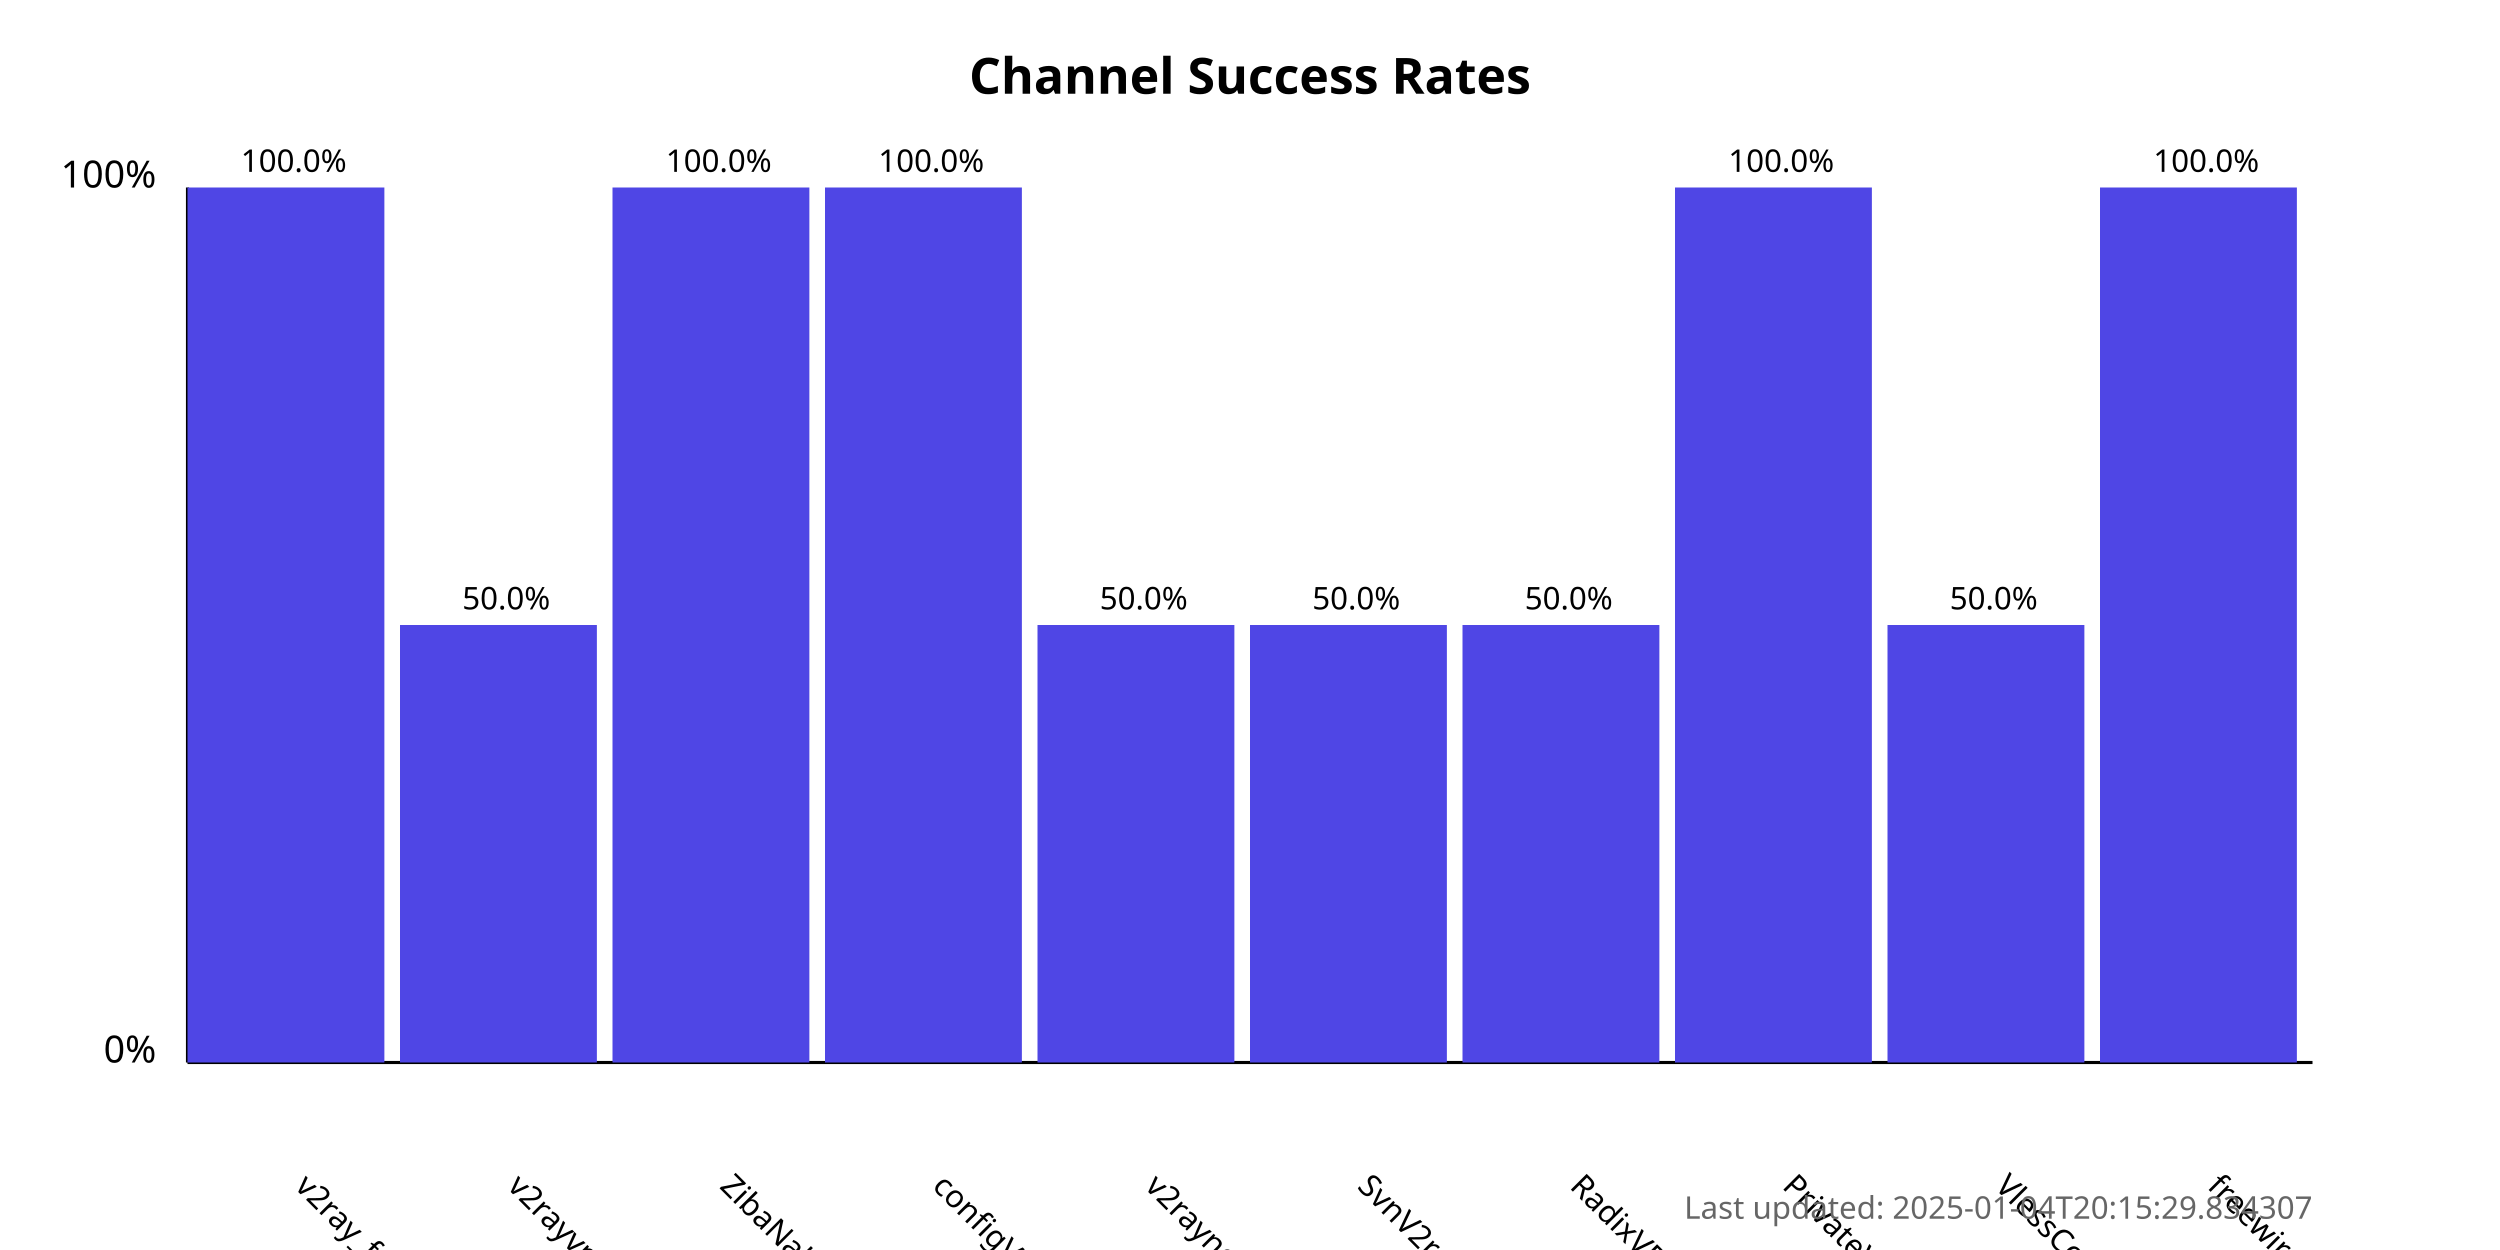
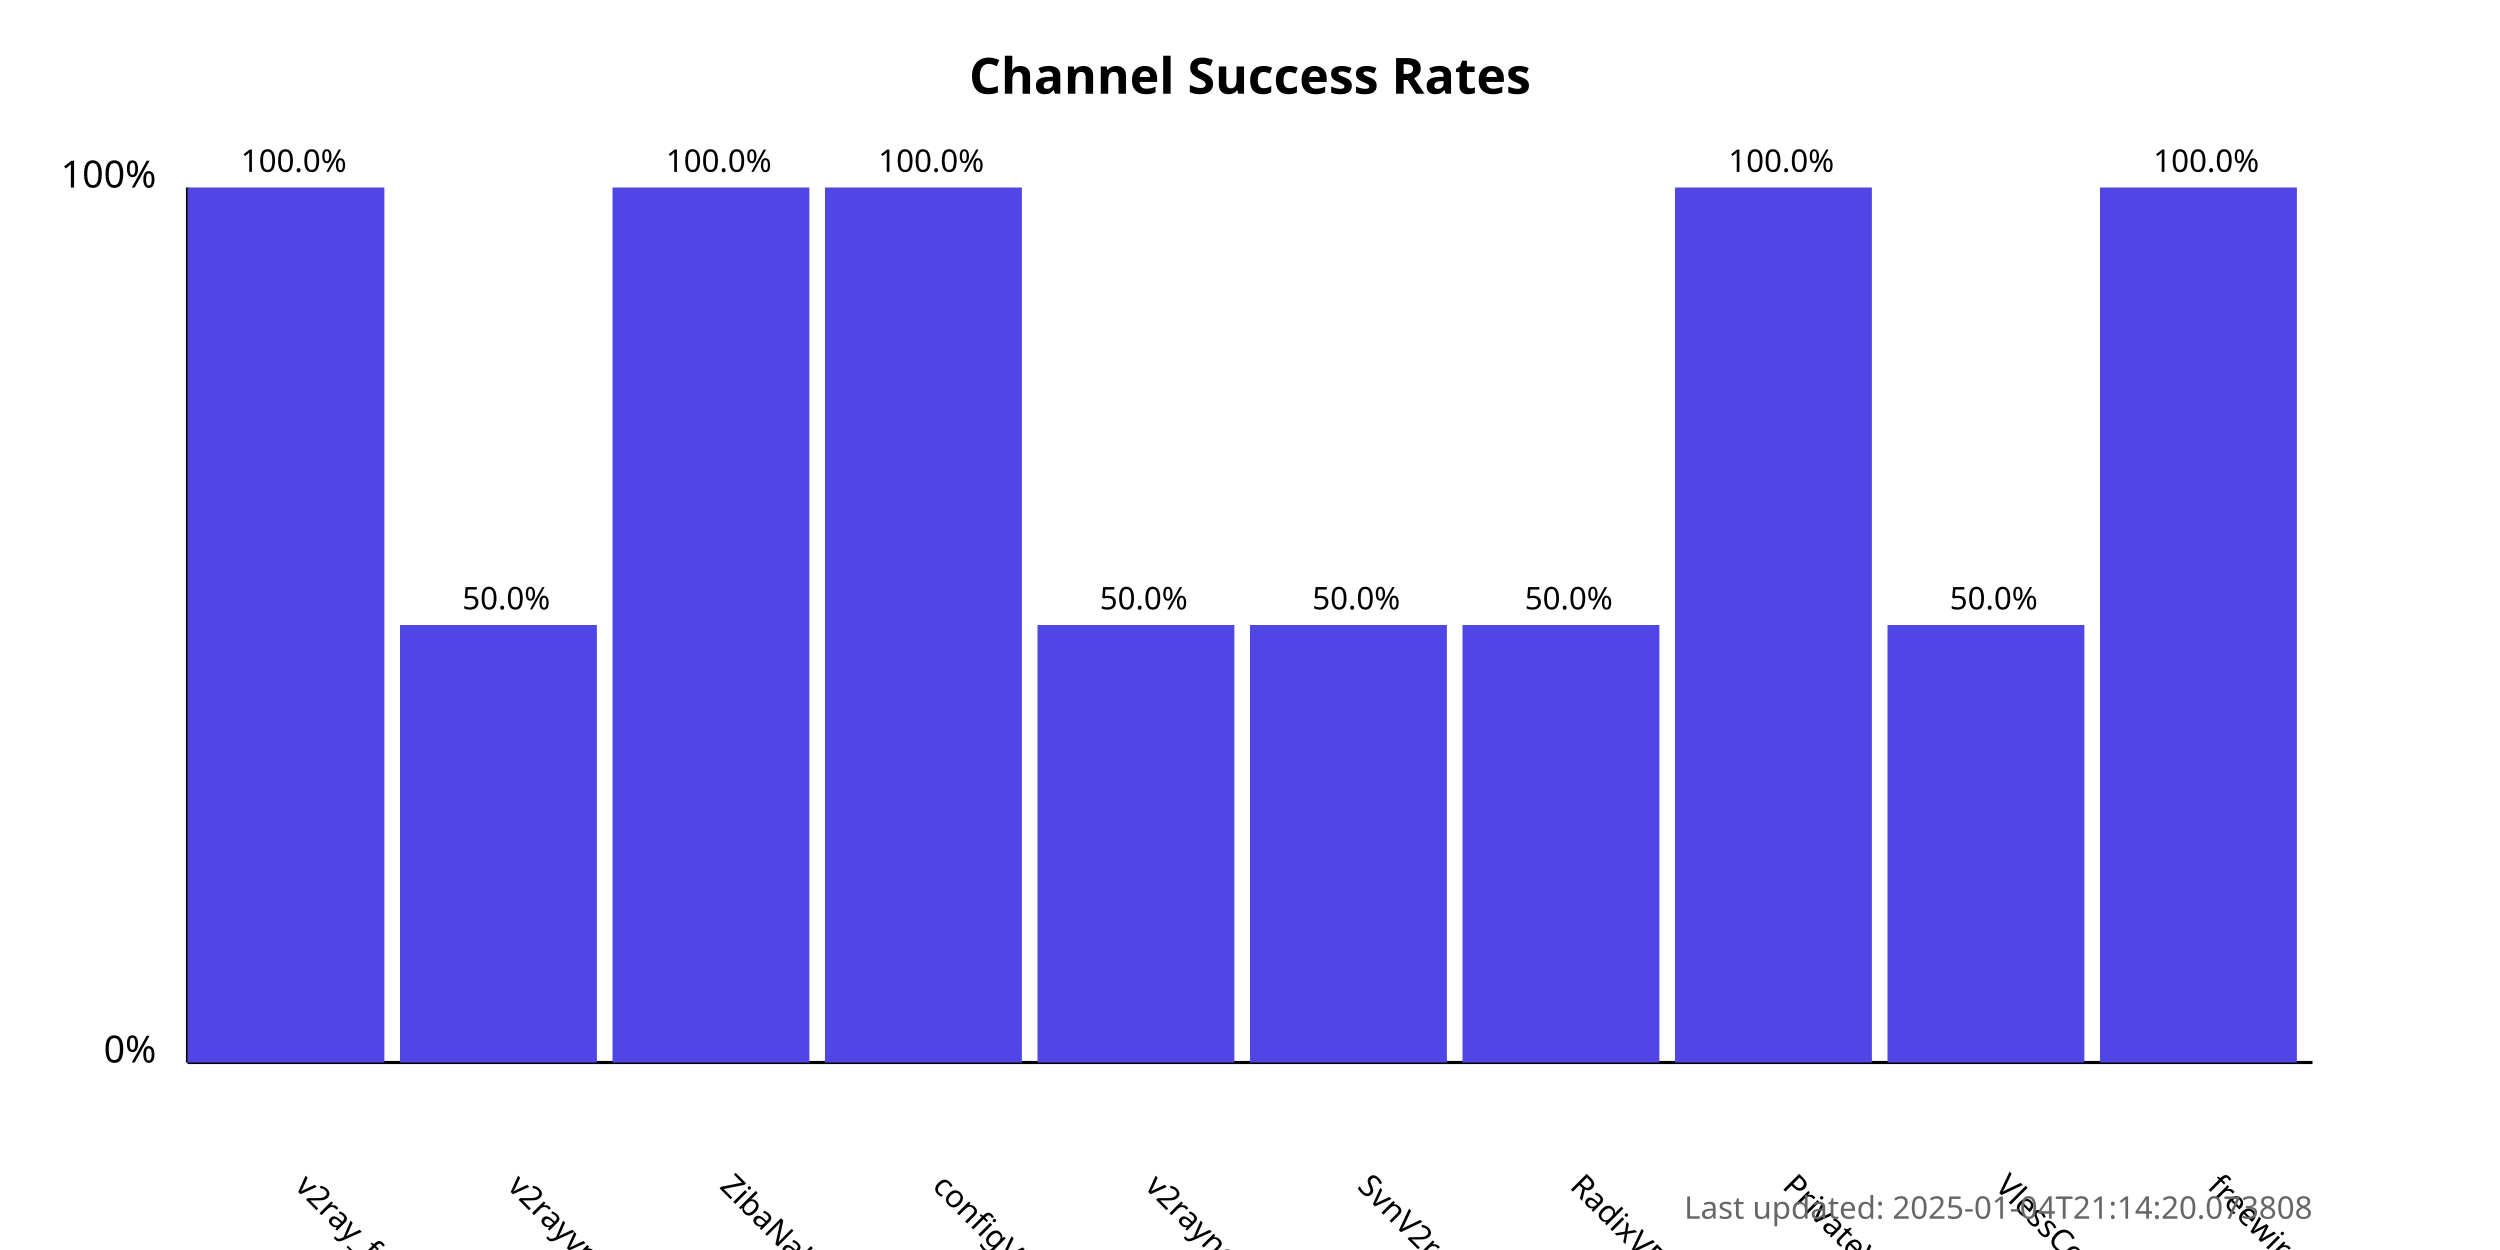
<svg xmlns="http://www.w3.org/2000/svg" width="800" height="400">
  <style>
            .chart-title { font: bold 16px sans-serif; }
            .axis-label { font: 12px sans-serif; }
            .tick-label { font: 10px sans-serif; }
            .bar { fill: #4f46e5; }
            .bar:hover { fill: #6366f1; }
            .timestamp { font: 10px sans-serif; fill: #666; }
        </style>
  <text x="400.0" y="30" text-anchor="middle" class="chart-title">
            Channel Success Rates
        </text>
  <line x1="60" y1="340" x2="60" y2="60" stroke="black" stroke-width="1" />
  <line x1="60" y1="340" x2="740" y2="340" stroke="black" stroke-width="1" />
  <text x="50" y="340" text-anchor="end" class="axis-label">0%</text>
  <text x="50" y="60" text-anchor="end" class="axis-label">100%</text>
  <g>
    <rect x="60" y="60.0" width="63.0" height="280.0" class="bar" />
    <text x="94.0" y="380" transform="rotate(45, 94.0, 380)" text-anchor="start" class="tick-label">
                v2ray_free_conf
            </text>
    <text x="94.0" y="55.0" text-anchor="middle" class="tick-label">
                100.0%
            </text>
  </g>
  <g>
    <rect x="128.0" y="200.0" width="63.0" height="140.0" class="bar" />
    <text x="162.0" y="380" transform="rotate(45, 162.0, 380)" text-anchor="start" class="tick-label">
                v2rayvpno
            </text>
    <text x="162.0" y="195.0" text-anchor="middle" class="tick-label">
                50.0%
            </text>
  </g>
  <g>
    <rect x="196.0" y="60.0" width="63.0" height="280.0" class="bar" />
    <text x="230.0" y="380" transform="rotate(45, 230.0, 380)" text-anchor="start" class="tick-label">
                ZibaNabz
            </text>
    <text x="230.0" y="55.0" text-anchor="middle" class="tick-label">
                100.0%
            </text>
  </g>
  <g>
    <rect x="264.0" y="60.0" width="63.0" height="280.0" class="bar" />
    <text x="298.0" y="380" transform="rotate(45, 298.0, 380)" text-anchor="start" class="tick-label">
                configV2rayForFree
            </text>
    <text x="298.0" y="55.0" text-anchor="middle" class="tick-label">
                100.0%
            </text>
  </g>
  <g>
    <rect x="332.0" y="200.0" width="63.0" height="140.0" class="bar" />
    <text x="366.0" y="380" transform="rotate(45, 366.0, 380)" text-anchor="start" class="tick-label">
                v2rayngvpn
            </text>
    <text x="366.0" y="195.0" text-anchor="middle" class="tick-label">
                50.0%
            </text>
  </g>
  <g>
    <rect x="400.0" y="200.0" width="63.0" height="140.0" class="bar" />
    <text x="434.0" y="380" transform="rotate(45, 434.0, 380)" text-anchor="start" class="tick-label">
                SvnV2ray
            </text>
    <text x="434.0" y="195.0" text-anchor="middle" class="tick-label">
                50.0%
            </text>
  </g>
  <g>
    <rect x="468.0" y="200.0" width="63.0" height="140.0" class="bar" />
    <text x="502.0" y="380" transform="rotate(45, 502.0, 380)" text-anchor="start" class="tick-label">
                RadixVPN
            </text>
    <text x="502.0" y="195.0" text-anchor="middle" class="tick-label">
                50.0%
            </text>
  </g>
  <g>
    <rect x="536.0" y="60.0" width="63.0" height="280.0" class="bar" />
    <text x="570.0" y="380" transform="rotate(45, 570.0, 380)" text-anchor="start" class="tick-label">
                PrivateVPNs
            </text>
    <text x="570.0" y="55.0" text-anchor="middle" class="tick-label">
                100.0%
            </text>
  </g>
  <g>
    <rect x="604.0" y="200.0" width="63.0" height="140.0" class="bar" />
    <text x="638.0" y="380" transform="rotate(45, 638.0, 380)" text-anchor="start" class="tick-label">
                VlessConfig
            </text>
    <text x="638.0" y="195.0" text-anchor="middle" class="tick-label">
                50.0%
            </text>
  </g>
  <g>
    <rect x="672.0" y="60.0" width="63.0" height="280.0" class="bar" />
    <text x="706.0" y="380" transform="rotate(45, 706.0, 380)" text-anchor="start" class="tick-label">
                freewireguard
            </text>
    <text x="706.0" y="55.0" text-anchor="middle" class="tick-label">
                100.0%
            </text>
  </g>
  <text x="740" y="390" text-anchor="end" class="timestamp">
-             Last updated: 2025-01-04T20:15:29.834307
+             Last updated: 2025-01-04T21:14:20.073808
        </text>
</svg>
